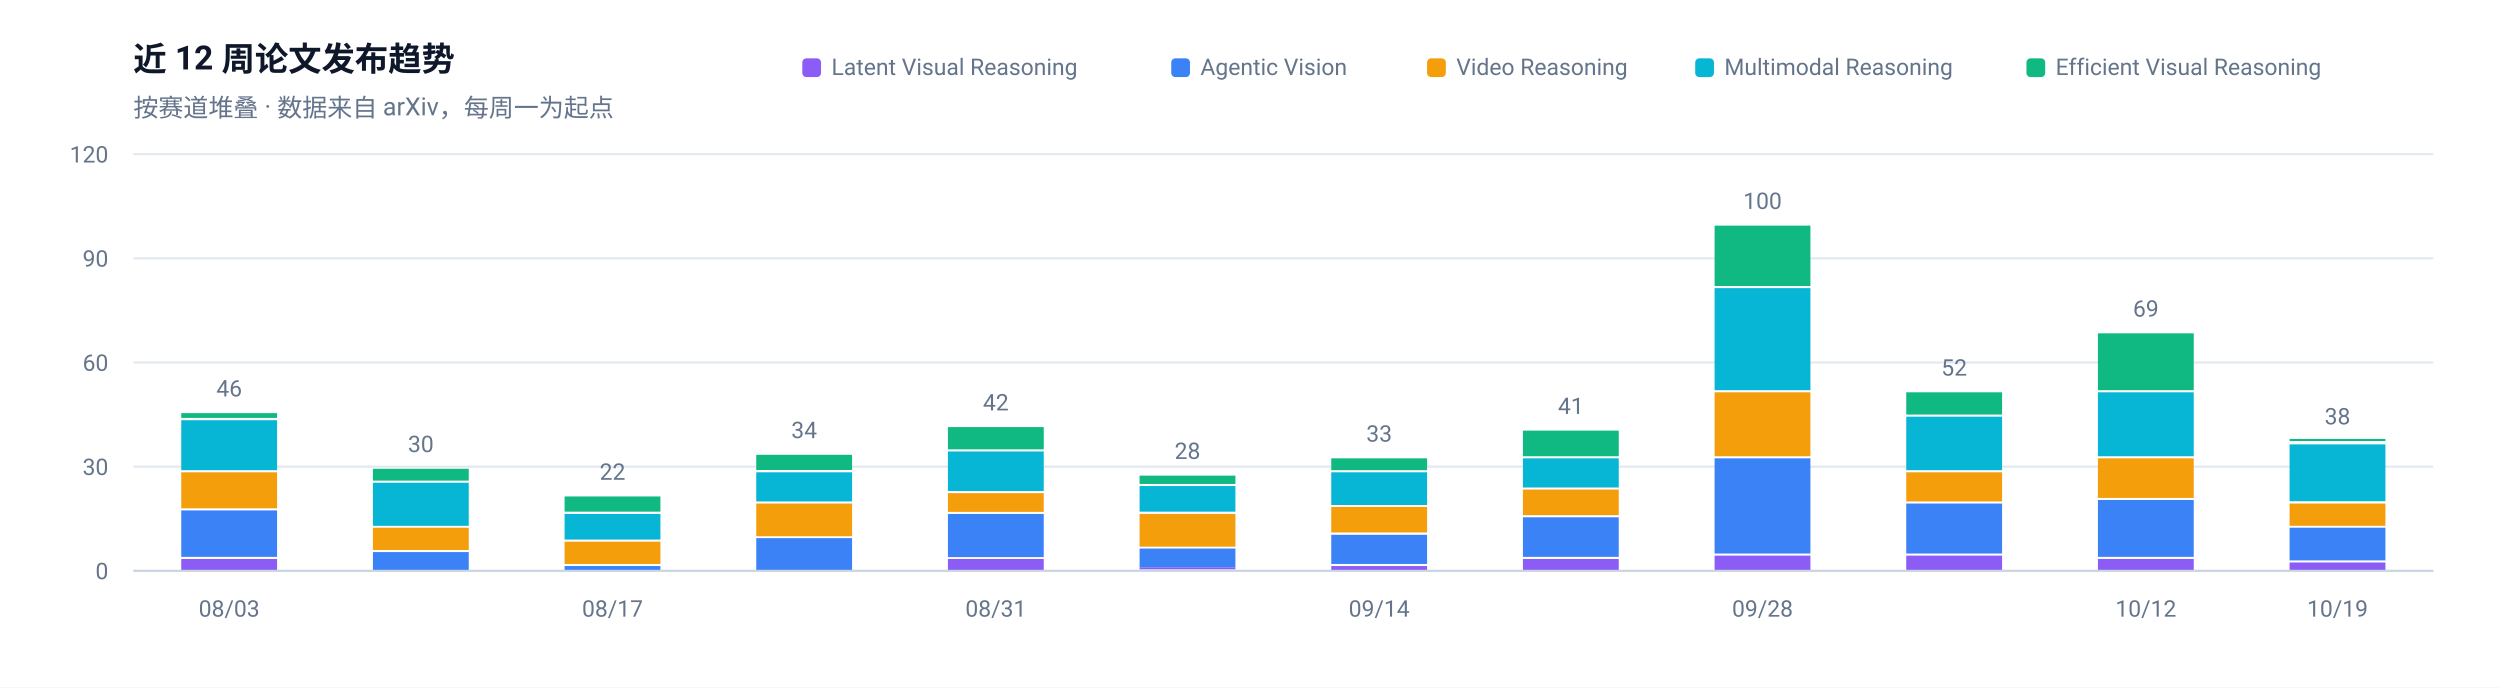
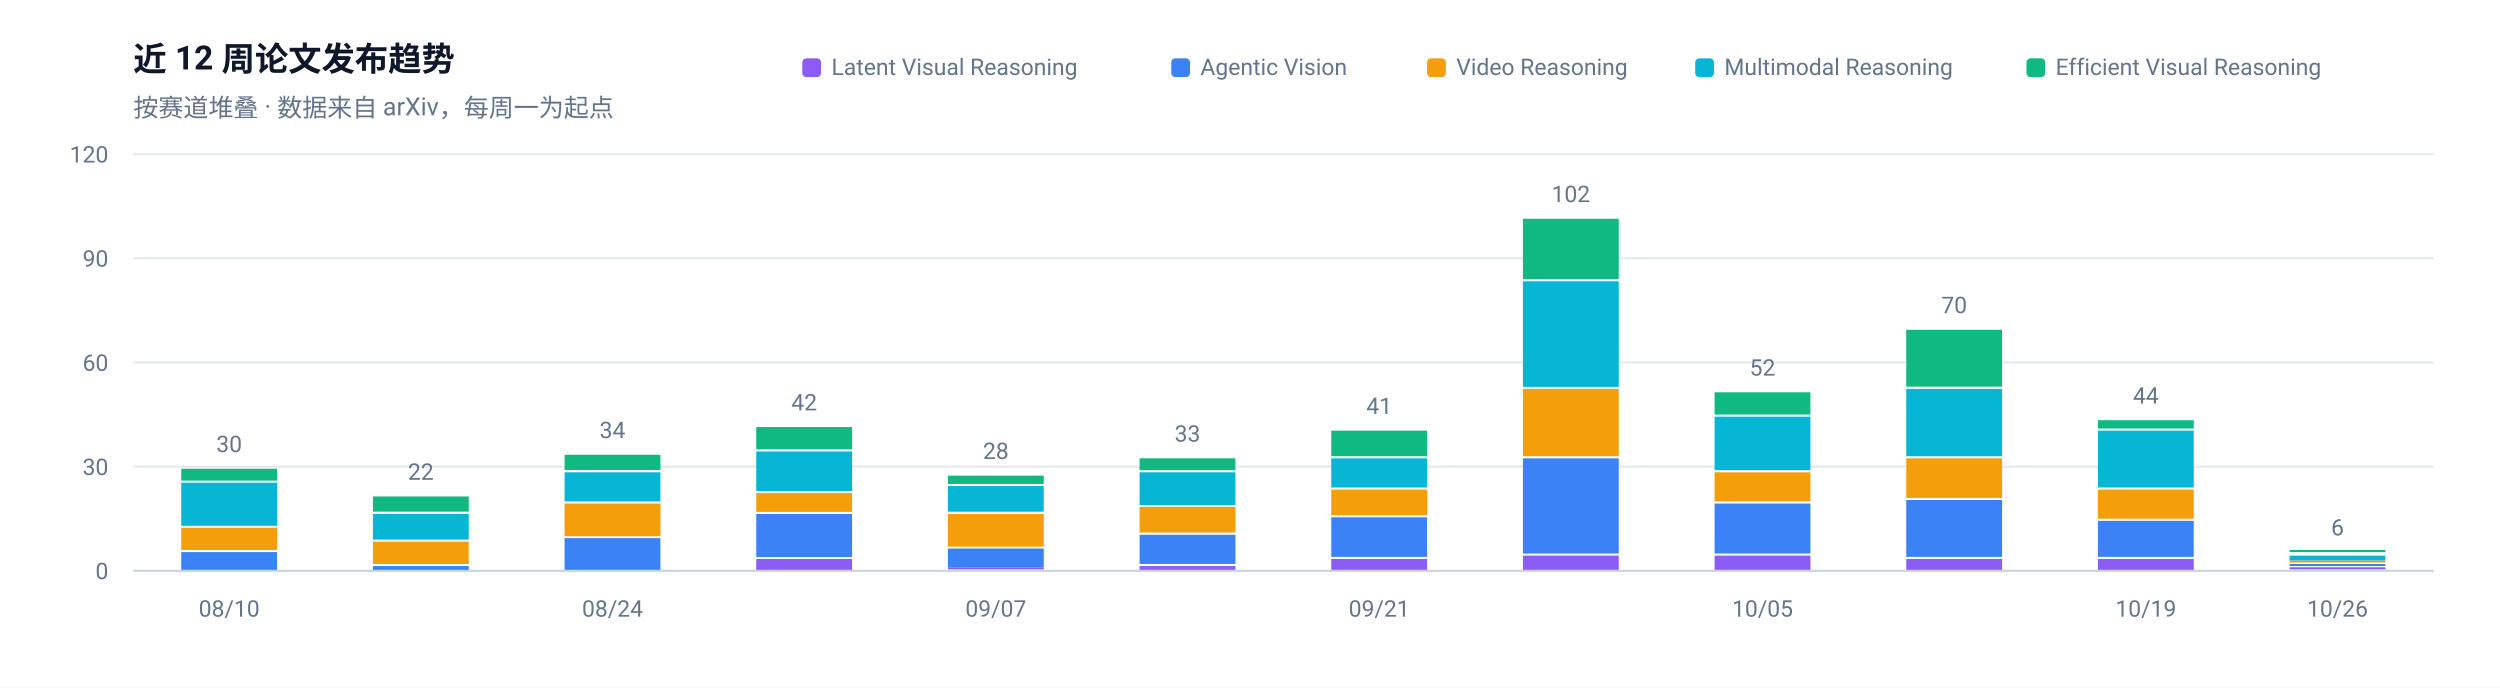
<svg xmlns="http://www.w3.org/2000/svg" width="1200" height="330" viewBox="0 0 1200 330" role="img" aria-label="近 12 周论文发布趋势">
  <rect width="1200" height="330" fill="#FFFFFF" />
  <g font-family="-apple-system, BlinkMacSystemFont, 'Segoe UI', 'Noto Sans SC', 'PingFang SC', 'Microsoft YaHei', Roboto, sans-serif">
    <text x="64" y="34" font-size="16" font-weight="600" fill="#0F172A">近 12 周论文发布趋势</text>
    <text x="64" y="56" font-size="12" fill="#64748B">按赛道堆叠 · 数据来自 arXiv，每周一为起点</text>
    <line x1="64" y1="274.0" x2="1168" y2="274.0" stroke="#E2E8F0" stroke-width="1" />
    <text x="52" y="278.0" font-size="11" text-anchor="end" fill="#64748B">0</text>
    <line x1="64" y1="224.0" x2="1168" y2="224.0" stroke="#E2E8F0" stroke-width="1" />
    <text x="52" y="228.0" font-size="11" text-anchor="end" fill="#64748B">30</text>
    <line x1="64" y1="174.0" x2="1168" y2="174.0" stroke="#E2E8F0" stroke-width="1" />
    <text x="52" y="178.0" font-size="11" text-anchor="end" fill="#64748B">60</text>
    <line x1="64" y1="124.0" x2="1168" y2="124.0" stroke="#E2E8F0" stroke-width="1" />
    <text x="52" y="128.0" font-size="11" text-anchor="end" fill="#64748B">90</text>
    <line x1="64" y1="74.0" x2="1168" y2="74.0" stroke="#E2E8F0" stroke-width="1" />
    <text x="52" y="78.0" font-size="11" text-anchor="end" fill="#64748B">120</text>
-     <rect x="87.0" y="268.3" width="46.0" height="5.7" fill="#8B5CF6" />
-     <rect x="87.0" y="245.0" width="46.0" height="22.3" fill="#3B82F6" />
-     <rect x="87.0" y="226.7" width="46.0" height="17.3" fill="#F59E0B" />
-     <rect x="87.0" y="201.7" width="46.0" height="24.0" fill="#06B6D4" />
-     <rect x="87.0" y="198.3" width="46.0" height="2.3" fill="#10B981" />
-     <text x="110.0" y="190.3" font-size="11" text-anchor="middle" fill="#64748B">46</text>
-     <text x="110.0" y="296" font-size="11" text-anchor="middle" fill="#64748B">08/03</text>
-     <rect x="179.0" y="265.0" width="46.0" height="9.0" fill="#3B82F6" />
-     <rect x="179.0" y="253.3" width="46.0" height="10.7" fill="#F59E0B" />
-     <rect x="179.0" y="231.7" width="46.0" height="20.7" fill="#06B6D4" />
-     <rect x="179.0" y="225.0" width="46.0" height="5.7" fill="#10B981" />
-     <text x="202.0" y="217.0" font-size="11" text-anchor="middle" fill="#64748B">30</text>
-     <rect x="271.0" y="271.7" width="46.0" height="2.3" fill="#3B82F6" />
-     <rect x="271.0" y="260.0" width="46.0" height="10.7" fill="#F59E0B" />
-     <rect x="271.0" y="246.7" width="46.0" height="12.3" fill="#06B6D4" />
-     <rect x="271.0" y="238.3" width="46.0" height="7.3" fill="#10B981" />
-     <text x="294.0" y="230.3" font-size="11" text-anchor="middle" fill="#64748B">22</text>
-     <text x="294.0" y="296" font-size="11" text-anchor="middle" fill="#64748B">08/17</text>
-     <rect x="363.0" y="258.3" width="46.0" height="15.7" fill="#3B82F6" />
-     <rect x="363.0" y="241.7" width="46.0" height="15.7" fill="#F59E0B" />
-     <rect x="363.0" y="226.7" width="46.0" height="14.0" fill="#06B6D4" />
-     <rect x="363.0" y="218.3" width="46.0" height="7.3" fill="#10B981" />
-     <text x="386.0" y="210.3" font-size="11" text-anchor="middle" fill="#64748B">34</text>
-     <rect x="455.0" y="268.3" width="46.0" height="5.7" fill="#8B5CF6" />
-     <rect x="455.0" y="246.7" width="46.0" height="20.7" fill="#3B82F6" />
-     <rect x="455.0" y="236.7" width="46.0" height="9.0" fill="#F59E0B" />
-     <rect x="455.0" y="216.7" width="46.0" height="19.0" fill="#06B6D4" />
-     <rect x="455.0" y="205.0" width="46.0" height="10.7" fill="#10B981" />
-     <text x="478.0" y="197.0" font-size="11" text-anchor="middle" fill="#64748B">42</text>
-     <text x="478.0" y="296" font-size="11" text-anchor="middle" fill="#64748B">08/31</text>
-     <rect x="547.0" y="272.3" width="46.0" height="1.0" fill="#8B5CF6" />
-     <rect x="547.0" y="263.3" width="46.0" height="9.0" fill="#3B82F6" />
-     <rect x="547.0" y="246.7" width="46.0" height="15.7" fill="#F59E0B" />
-     <rect x="547.0" y="233.3" width="46.0" height="12.3" fill="#06B6D4" />
-     <rect x="547.0" y="228.3" width="46.0" height="4.0" fill="#10B981" />
-     <text x="570.0" y="220.3" font-size="11" text-anchor="middle" fill="#64748B">28</text>
-     <rect x="639.0" y="271.7" width="46.0" height="2.3" fill="#8B5CF6" />
-     <rect x="639.0" y="256.7" width="46.0" height="14.0" fill="#3B82F6" />
-     <rect x="639.0" y="243.3" width="46.0" height="12.3" fill="#F59E0B" />
-     <rect x="639.0" y="226.7" width="46.0" height="15.7" fill="#06B6D4" />
-     <rect x="639.0" y="220.0" width="46.0" height="5.7" fill="#10B981" />
-     <text x="662.0" y="212.0" font-size="11" text-anchor="middle" fill="#64748B">33</text>
-     <text x="662.0" y="296" font-size="11" text-anchor="middle" fill="#64748B">09/14</text>
-     <rect x="731.0" y="268.3" width="46.0" height="5.7" fill="#8B5CF6" />
-     <rect x="731.0" y="248.3" width="46.0" height="19.0" fill="#3B82F6" />
-     <rect x="731.0" y="235.0" width="46.0" height="12.3" fill="#F59E0B" />
-     <rect x="731.0" y="220.0" width="46.0" height="14.0" fill="#06B6D4" />
-     <rect x="731.0" y="206.7" width="46.0" height="12.3" fill="#10B981" />
-     <text x="754.0" y="198.7" font-size="11" text-anchor="middle" fill="#64748B">41</text>
+     <rect x="87.0" y="265.0" width="46.0" height="9.0" fill="#3B82F6" />
+     <rect x="87.0" y="253.3" width="46.0" height="10.7" fill="#F59E0B" />
+     <rect x="87.0" y="231.7" width="46.0" height="20.7" fill="#06B6D4" />
+     <rect x="87.0" y="225.0" width="46.0" height="5.7" fill="#10B981" />
+     <text x="110.0" y="217.0" font-size="11" text-anchor="middle" fill="#64748B">30</text>
+     <text x="110.0" y="296" font-size="11" text-anchor="middle" fill="#64748B">08/10</text>
+     <rect x="179.0" y="271.7" width="46.0" height="2.3" fill="#3B82F6" />
+     <rect x="179.0" y="260.0" width="46.0" height="10.7" fill="#F59E0B" />
+     <rect x="179.0" y="246.7" width="46.0" height="12.3" fill="#06B6D4" />
+     <rect x="179.0" y="238.3" width="46.0" height="7.3" fill="#10B981" />
+     <text x="202.0" y="230.3" font-size="11" text-anchor="middle" fill="#64748B">22</text>
+     <rect x="271.0" y="258.3" width="46.0" height="15.7" fill="#3B82F6" />
+     <rect x="271.0" y="241.7" width="46.0" height="15.7" fill="#F59E0B" />
+     <rect x="271.0" y="226.7" width="46.0" height="14.0" fill="#06B6D4" />
+     <rect x="271.0" y="218.3" width="46.0" height="7.3" fill="#10B981" />
+     <text x="294.0" y="210.3" font-size="11" text-anchor="middle" fill="#64748B">34</text>
+     <text x="294.0" y="296" font-size="11" text-anchor="middle" fill="#64748B">08/24</text>
+     <rect x="363.0" y="268.3" width="46.0" height="5.7" fill="#8B5CF6" />
+     <rect x="363.0" y="246.7" width="46.0" height="20.7" fill="#3B82F6" />
+     <rect x="363.0" y="236.7" width="46.0" height="9.0" fill="#F59E0B" />
+     <rect x="363.0" y="216.7" width="46.0" height="19.0" fill="#06B6D4" />
+     <rect x="363.0" y="205.0" width="46.0" height="10.7" fill="#10B981" />
+     <text x="386.0" y="197.0" font-size="11" text-anchor="middle" fill="#64748B">42</text>
+     <rect x="455.0" y="272.3" width="46.0" height="1.0" fill="#8B5CF6" />
+     <rect x="455.0" y="263.3" width="46.0" height="9.0" fill="#3B82F6" />
+     <rect x="455.0" y="246.7" width="46.0" height="15.7" fill="#F59E0B" />
+     <rect x="455.0" y="233.3" width="46.0" height="12.3" fill="#06B6D4" />
+     <rect x="455.0" y="228.3" width="46.0" height="4.0" fill="#10B981" />
+     <text x="478.0" y="220.3" font-size="11" text-anchor="middle" fill="#64748B">28</text>
+     <text x="478.0" y="296" font-size="11" text-anchor="middle" fill="#64748B">09/07</text>
+     <rect x="547.0" y="271.7" width="46.0" height="2.3" fill="#8B5CF6" />
+     <rect x="547.0" y="256.7" width="46.0" height="14.0" fill="#3B82F6" />
+     <rect x="547.0" y="243.3" width="46.0" height="12.3" fill="#F59E0B" />
+     <rect x="547.0" y="226.7" width="46.0" height="15.7" fill="#06B6D4" />
+     <rect x="547.0" y="220.0" width="46.0" height="5.7" fill="#10B981" />
+     <text x="570.0" y="212.0" font-size="11" text-anchor="middle" fill="#64748B">33</text>
+     <rect x="639.0" y="268.3" width="46.0" height="5.7" fill="#8B5CF6" />
+     <rect x="639.0" y="248.3" width="46.0" height="19.0" fill="#3B82F6" />
+     <rect x="639.0" y="235.0" width="46.0" height="12.3" fill="#F59E0B" />
+     <rect x="639.0" y="220.0" width="46.0" height="14.0" fill="#06B6D4" />
+     <rect x="639.0" y="206.7" width="46.0" height="12.3" fill="#10B981" />
+     <text x="662.0" y="198.7" font-size="11" text-anchor="middle" fill="#64748B">41</text>
+     <text x="662.0" y="296" font-size="11" text-anchor="middle" fill="#64748B">09/21</text>
+     <rect x="731.0" y="266.7" width="46.0" height="7.3" fill="#8B5CF6" />
+     <rect x="731.0" y="220.0" width="46.0" height="45.7" fill="#3B82F6" />
+     <rect x="731.0" y="186.7" width="46.0" height="32.3" fill="#F59E0B" />
+     <rect x="731.0" y="135.0" width="46.0" height="50.7" fill="#06B6D4" />
+     <rect x="731.0" y="105.0" width="46.0" height="29.0" fill="#10B981" />
+     <text x="754.0" y="97.0" font-size="11" text-anchor="middle" fill="#64748B">102</text>
    <rect x="823.0" y="266.7" width="46.0" height="7.3" fill="#8B5CF6" />
-     <rect x="823.0" y="220.0" width="46.0" height="45.7" fill="#3B82F6" />
-     <rect x="823.0" y="188.3" width="46.0" height="30.7" fill="#F59E0B" />
-     <rect x="823.0" y="138.3" width="46.0" height="49.0" fill="#06B6D4" />
-     <rect x="823.0" y="108.3" width="46.0" height="29.0" fill="#10B981" />
-     <text x="846.0" y="100.3" font-size="11" text-anchor="middle" fill="#64748B">100</text>
-     <text x="846.0" y="296" font-size="11" text-anchor="middle" fill="#64748B">09/28</text>
-     <rect x="915.0" y="266.7" width="46.0" height="7.3" fill="#8B5CF6" />
-     <rect x="915.0" y="241.7" width="46.0" height="24.0" fill="#3B82F6" />
-     <rect x="915.0" y="226.7" width="46.0" height="14.0" fill="#F59E0B" />
-     <rect x="915.0" y="200.0" width="46.0" height="25.7" fill="#06B6D4" />
-     <rect x="915.0" y="188.3" width="46.0" height="10.7" fill="#10B981" />
-     <text x="938.0" y="180.3" font-size="11" text-anchor="middle" fill="#64748B">52</text>
+     <rect x="823.0" y="241.7" width="46.0" height="24.0" fill="#3B82F6" />
+     <rect x="823.0" y="226.7" width="46.0" height="14.0" fill="#F59E0B" />
+     <rect x="823.0" y="200.0" width="46.0" height="25.7" fill="#06B6D4" />
+     <rect x="823.0" y="188.3" width="46.0" height="10.7" fill="#10B981" />
+     <text x="846.0" y="180.3" font-size="11" text-anchor="middle" fill="#64748B">52</text>
+     <text x="846.0" y="296" font-size="11" text-anchor="middle" fill="#64748B">10/05</text>
+     <rect x="915.0" y="268.3" width="46.0" height="5.7" fill="#8B5CF6" />
+     <rect x="915.0" y="240.0" width="46.0" height="27.3" fill="#3B82F6" />
+     <rect x="915.0" y="220.0" width="46.0" height="19.0" fill="#F59E0B" />
+     <rect x="915.0" y="186.7" width="46.0" height="32.3" fill="#06B6D4" />
+     <rect x="915.0" y="158.3" width="46.0" height="27.3" fill="#10B981" />
+     <text x="938.0" y="150.3" font-size="11" text-anchor="middle" fill="#64748B">70</text>
    <rect x="1007.0" y="268.3" width="46.0" height="5.7" fill="#8B5CF6" />
-     <rect x="1007.0" y="240.0" width="46.0" height="27.3" fill="#3B82F6" />
-     <rect x="1007.0" y="220.0" width="46.0" height="19.0" fill="#F59E0B" />
-     <rect x="1007.0" y="188.3" width="46.0" height="30.7" fill="#06B6D4" />
-     <rect x="1007.0" y="160.0" width="46.0" height="27.3" fill="#10B981" />
-     <text x="1030.0" y="152.0" font-size="11" text-anchor="middle" fill="#64748B">69</text>
-     <text x="1030.0" y="296" font-size="11" text-anchor="middle" fill="#64748B">10/12</text>
-     <rect x="1099.0" y="270.0" width="46.0" height="4.0" fill="#8B5CF6" />
-     <rect x="1099.0" y="253.3" width="46.0" height="15.7" fill="#3B82F6" />
-     <rect x="1099.0" y="241.7" width="46.0" height="10.7" fill="#F59E0B" />
-     <rect x="1099.0" y="213.3" width="46.0" height="27.3" fill="#06B6D4" />
-     <rect x="1099.0" y="210.7" width="46.0" height="1.0" fill="#10B981" />
-     <text x="1122.0" y="203.7" font-size="11" text-anchor="middle" fill="#64748B">38</text>
-     <text x="1122.0" y="296" font-size="11" text-anchor="middle" fill="#64748B">10/19</text>
+     <rect x="1007.0" y="250.0" width="46.0" height="17.3" fill="#3B82F6" />
+     <rect x="1007.0" y="235.0" width="46.0" height="14.0" fill="#F59E0B" />
+     <rect x="1007.0" y="206.7" width="46.0" height="27.3" fill="#06B6D4" />
+     <rect x="1007.0" y="201.7" width="46.0" height="4.0" fill="#10B981" />
+     <text x="1030.0" y="193.7" font-size="11" text-anchor="middle" fill="#64748B">44</text>
+     <text x="1030.0" y="296" font-size="11" text-anchor="middle" fill="#64748B">10/19</text>
+     <rect x="1099.0" y="272.3" width="46.0" height="1.0" fill="#8B5CF6" />
+     <rect x="1099.0" y="270.7" width="46.0" height="1.0" fill="#3B82F6" />
+     <rect x="1099.0" y="269.0" width="46.0" height="1.0" fill="#F59E0B" />
+     <rect x="1099.0" y="266.7" width="46.0" height="2.3" fill="#06B6D4" />
+     <rect x="1099.0" y="264.0" width="46.0" height="1.0" fill="#10B981" />
+     <text x="1122.0" y="257.0" font-size="11" text-anchor="middle" fill="#64748B">6</text>
+     <text x="1122.0" y="296" font-size="11" text-anchor="middle" fill="#64748B">10/26</text>
    <line x1="64" y1="274" x2="1168" y2="274" stroke="#CBD5E1" stroke-width="1" />
    <rect x="972.7" y="28" width="9" height="9" rx="2" fill="#10B981" />
    <text x="986.7" y="36" font-size="11" fill="#64748B">Efficient Visual Reasoning</text>
    <rect x="813.7" y="28" width="9" height="9" rx="2" fill="#06B6D4" />
    <text x="827.7" y="36" font-size="11" fill="#64748B">Multimodal Reasoning</text>
    <rect x="685.0" y="28" width="9" height="9" rx="2" fill="#F59E0B" />
    <text x="699.0" y="36" font-size="11" fill="#64748B">Video Reasoning</text>
    <rect x="562.2" y="28" width="9" height="9" rx="2" fill="#3B82F6" />
    <text x="576.2" y="36" font-size="11" fill="#64748B">Agentic Vision</text>
    <rect x="385.1" y="28" width="9" height="9" rx="2" fill="#8B5CF6" />
    <text x="399.1" y="36" font-size="11" fill="#64748B">Latent Visual Reasoning</text>
  </g>
</svg>
